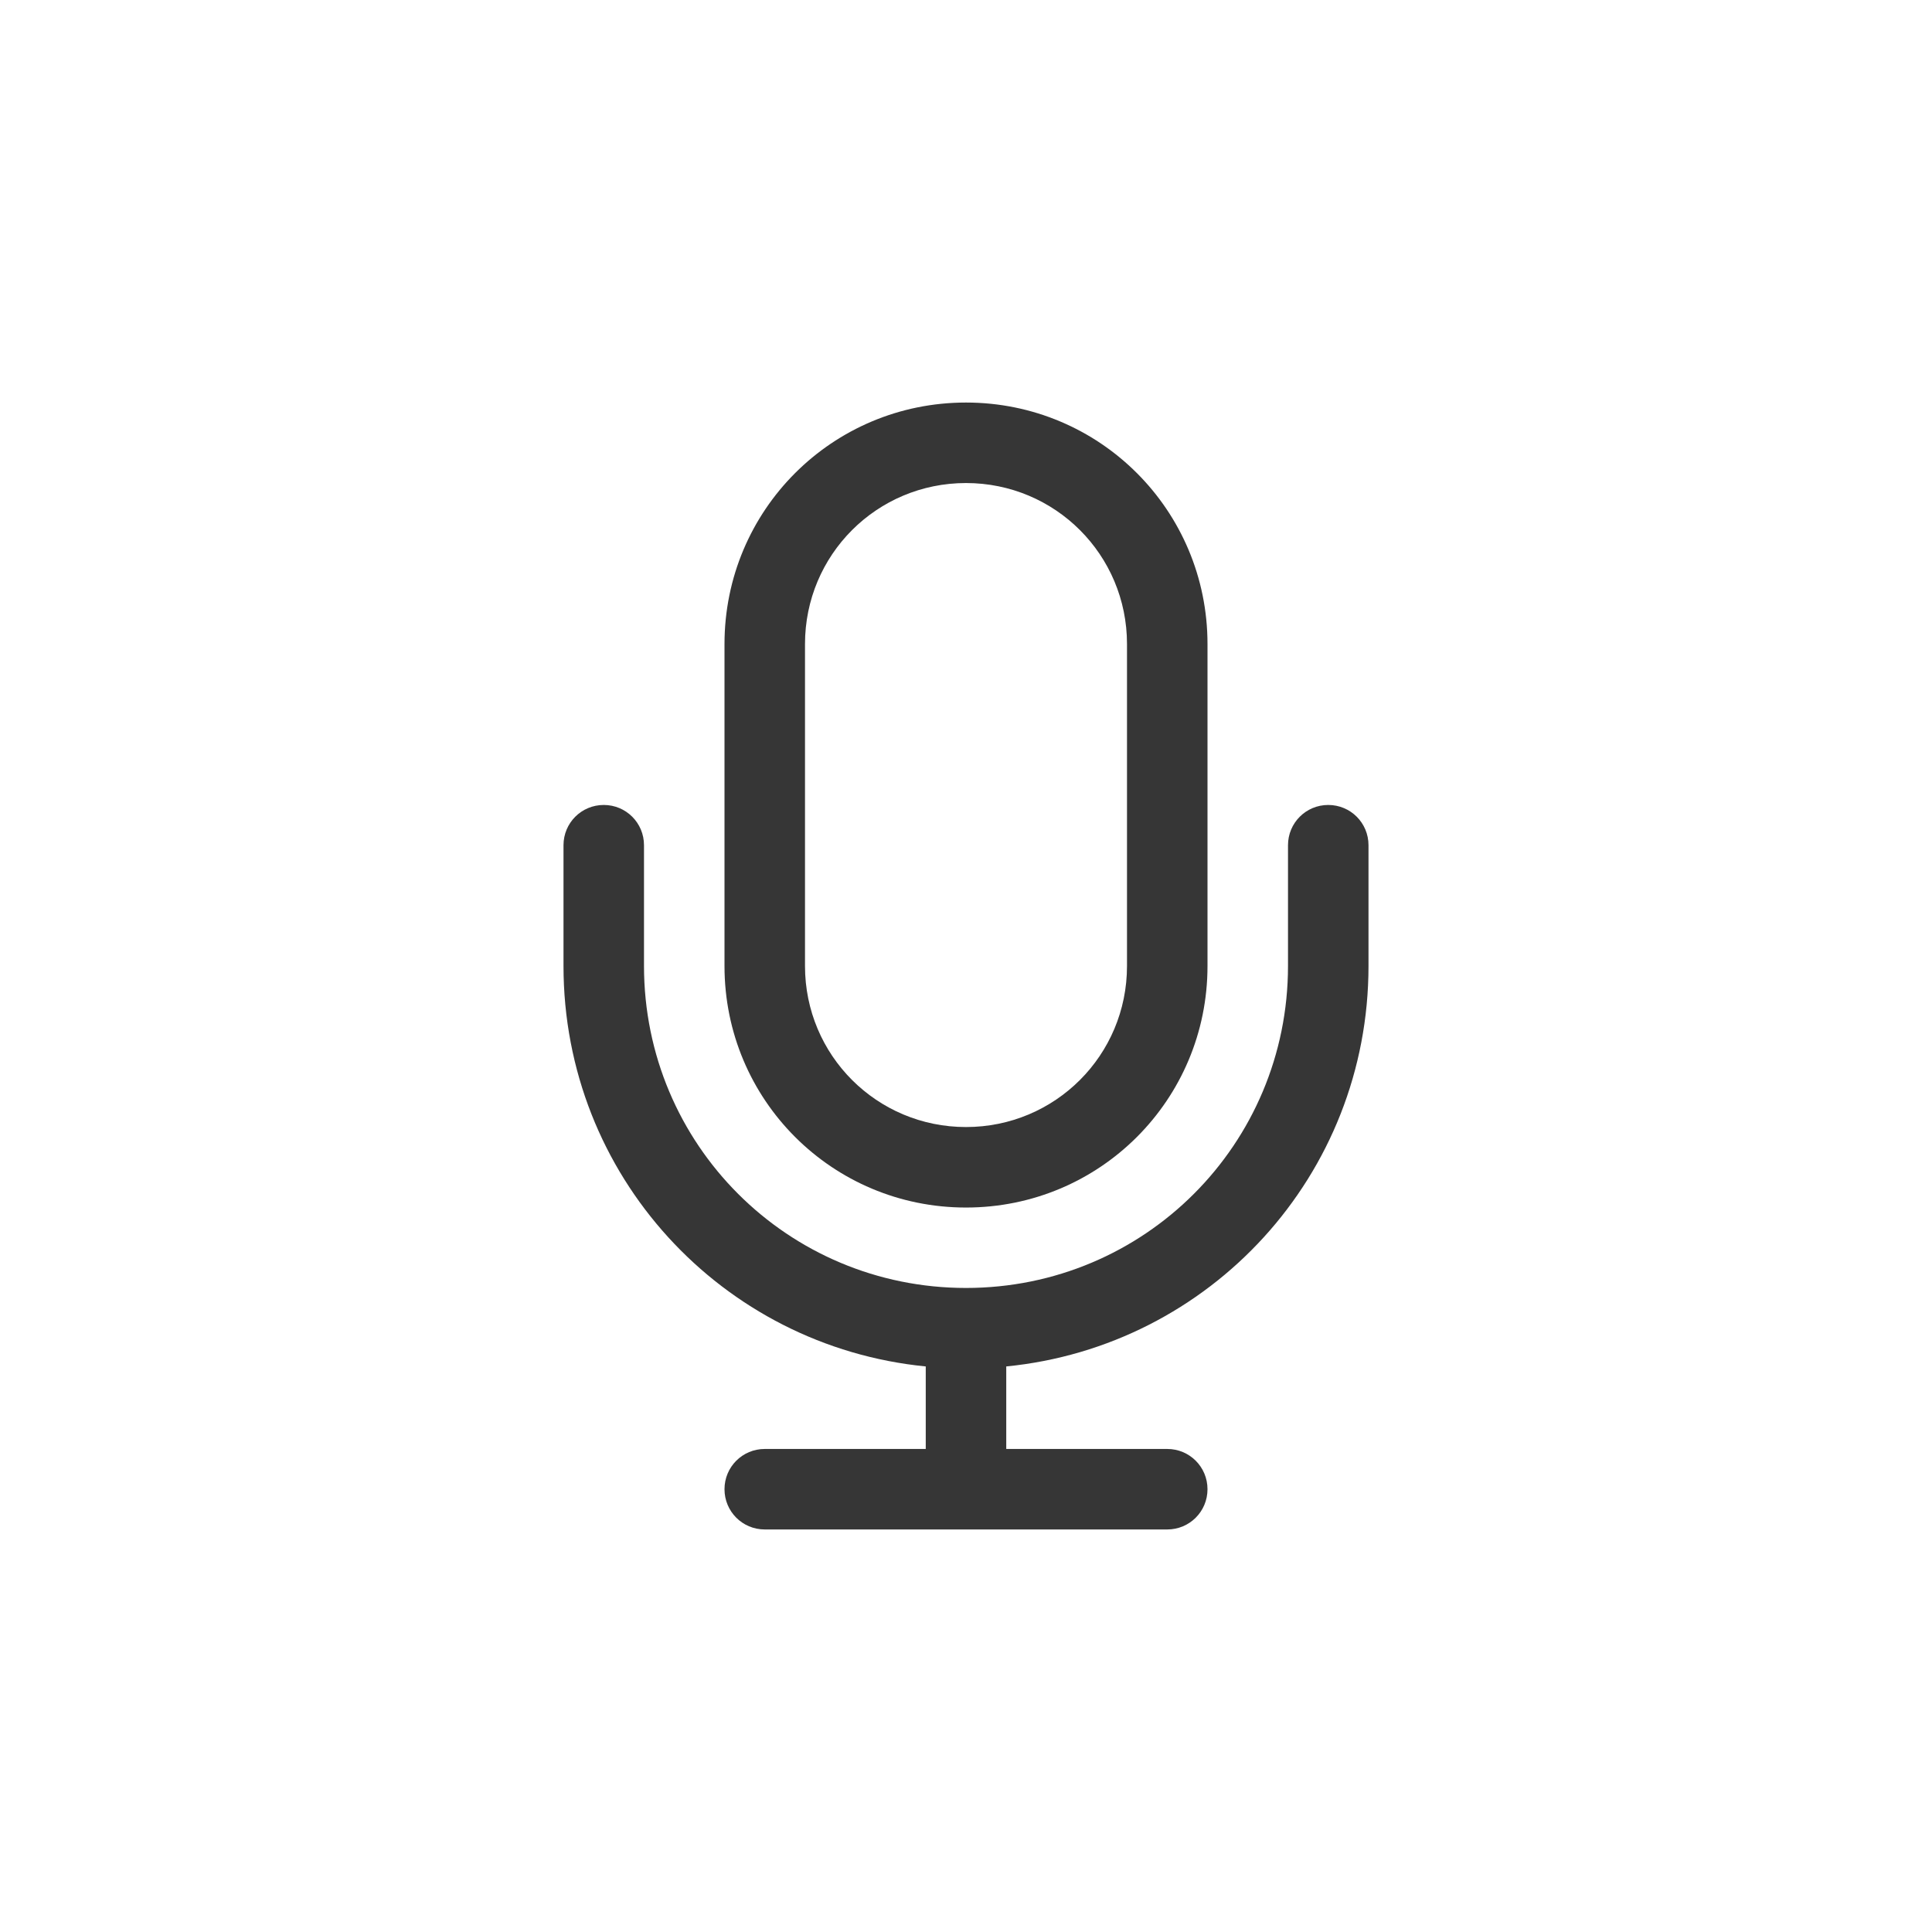
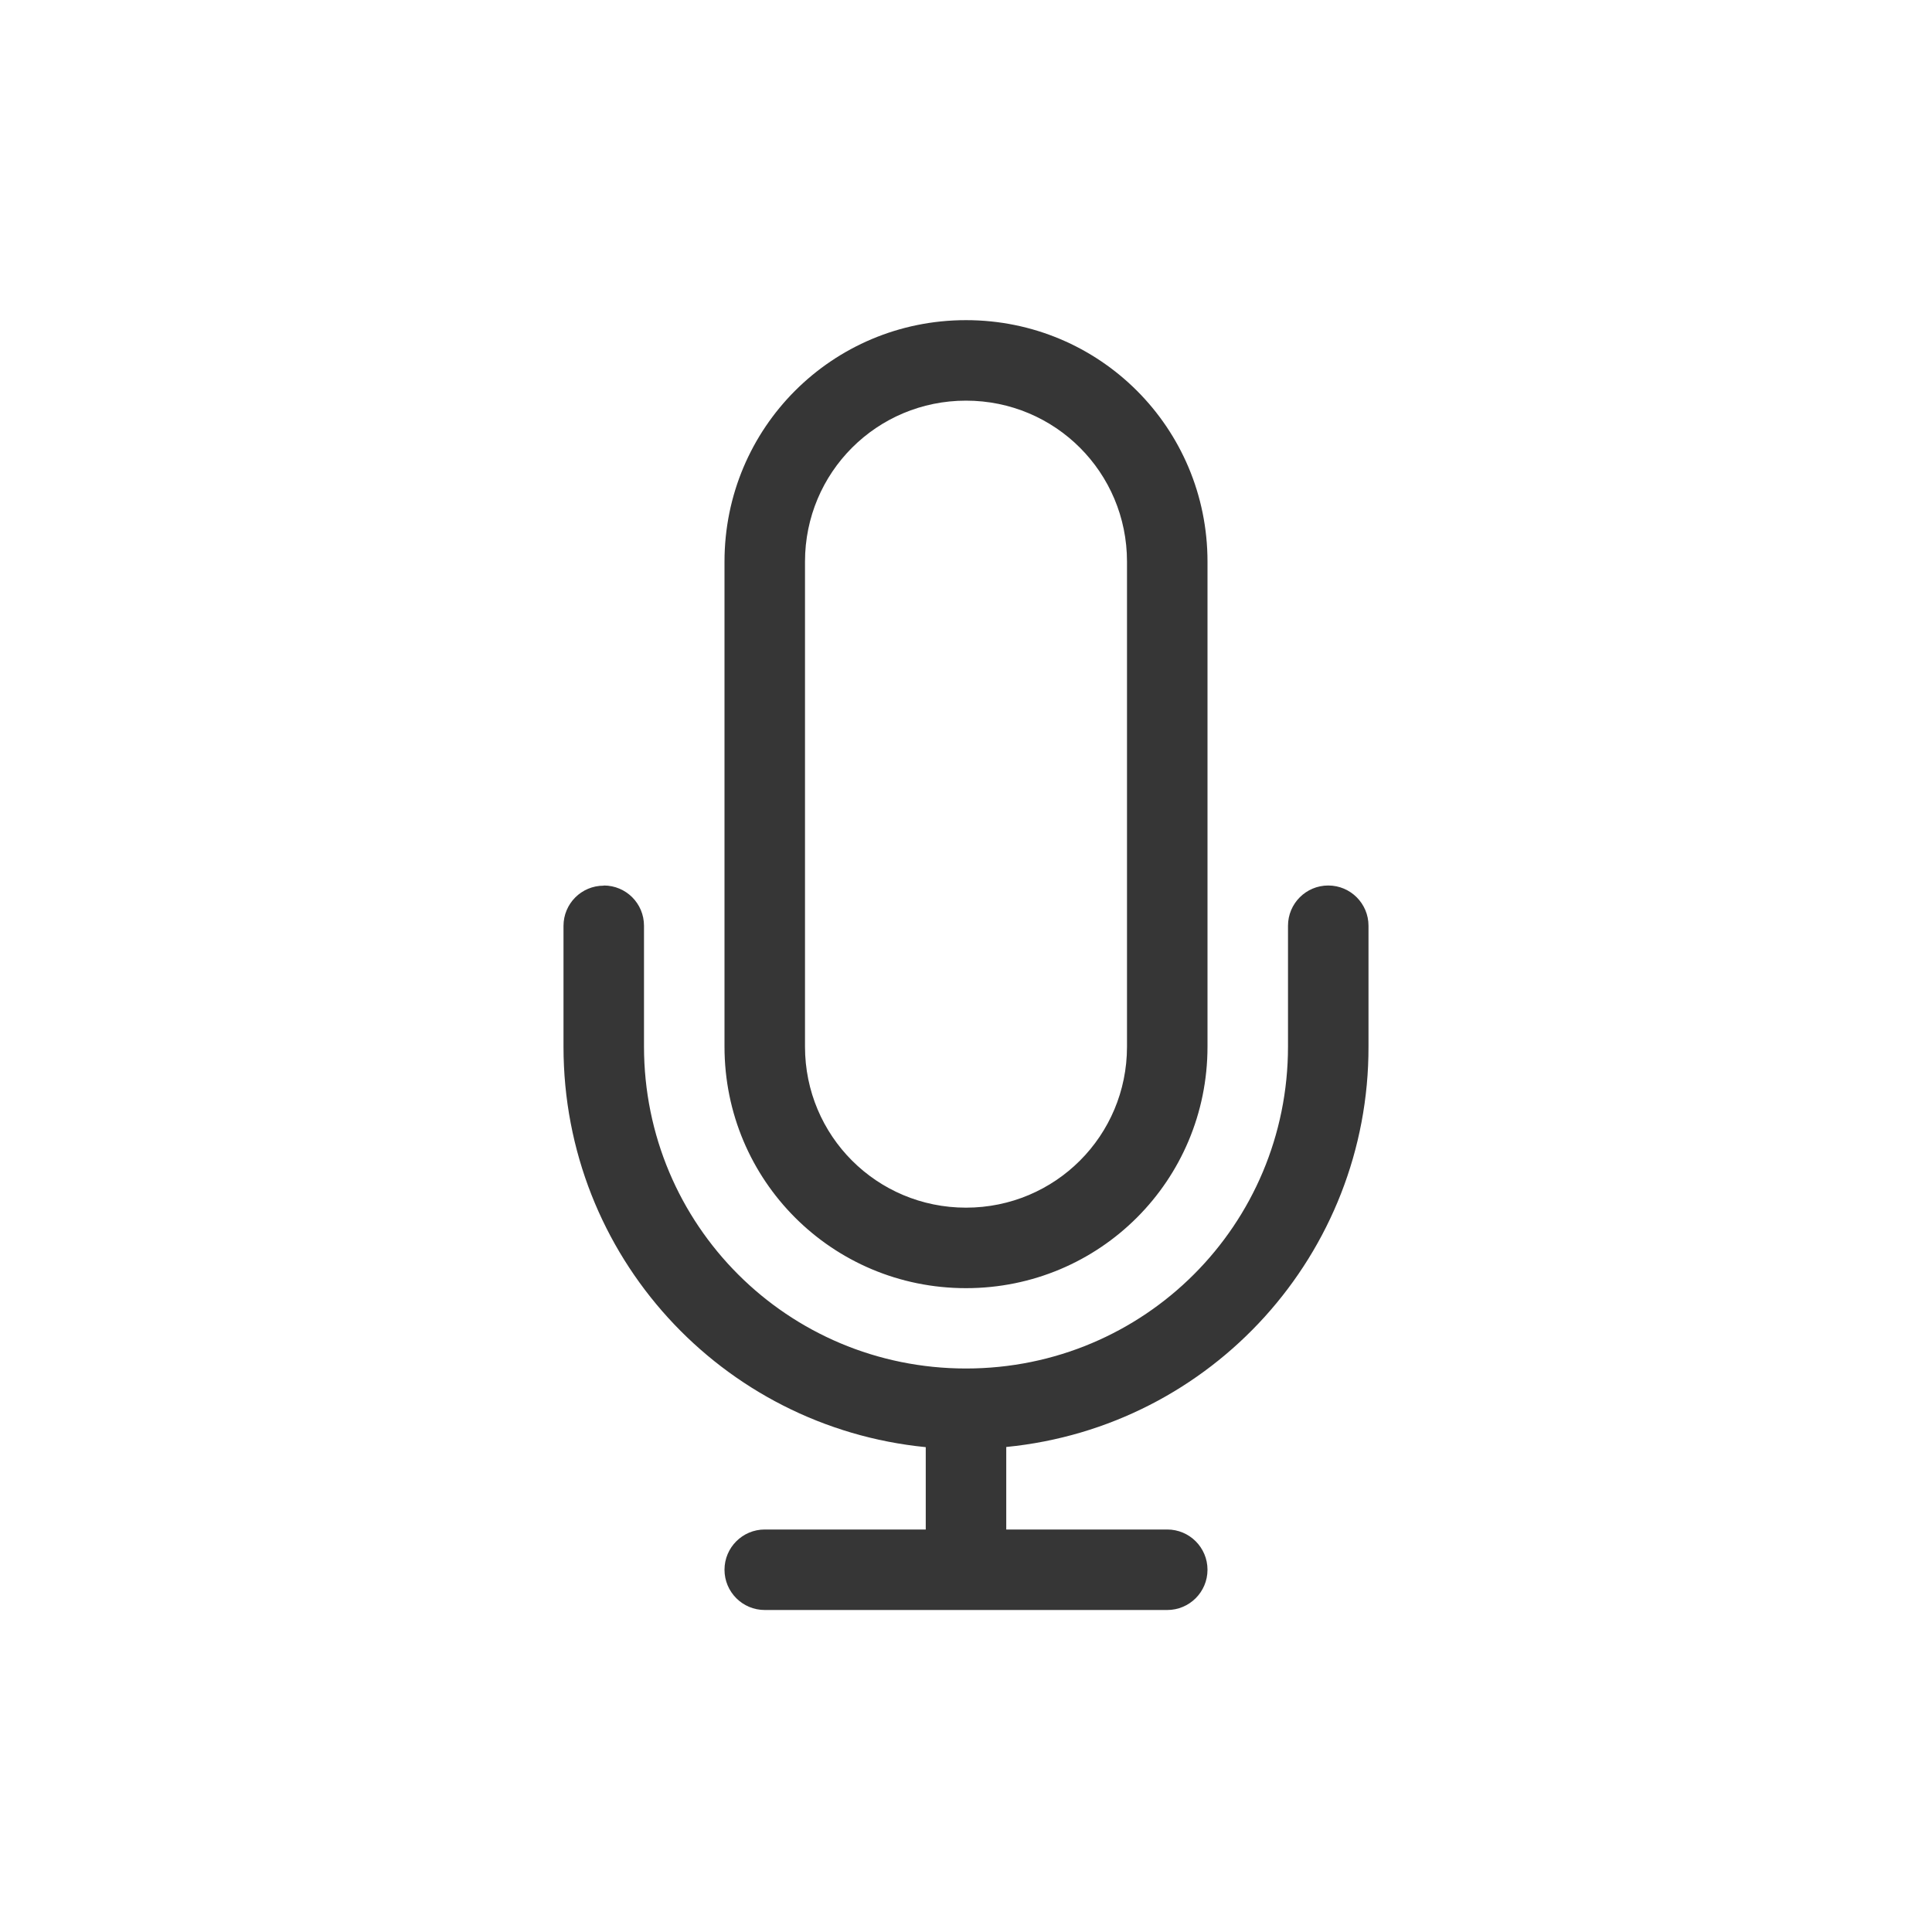
<svg xmlns="http://www.w3.org/2000/svg" width="24" height="24" enable-background="new" version="1.1">
-   <g transform="translate(4 -4.0005)" fill="#363636" fill-rule="evenodd">
-     <path d="m8 9.001c-1.662 0-3 1.338-3 3v4c0 1.662 1.338 3 3 3s3-1.338 3-3v-4c0-1.662-1.338-3-3-3zm0 1c1.108 0 2 0.892 2 2v4c0 1.108-0.892 2-2 2s-2-0.892-2-2v-4c0-1.108 0.892-2 2-2z" style="paint-order:normal" />
-     <path d="m3.5 14c-0.277 0-0.5 0.223-0.5 0.5v1.5c0 2.601 1.967 4.725 4.5 4.975v1.025h-2c-0.277 0-0.5 0.223-0.5 0.5s0.223 0.5 0.5 0.5h5c0.277 0 0.5-0.223 0.5-0.5s-0.223-0.5-0.5-0.5h-2v-1.025c2.533-0.25 4.5-2.374 4.5-4.975v-1.5c0-0.277-0.223-0.5-0.5-0.5s-0.5 0.223-0.5 0.5v1.5c0 2.216-1.784 4-4 4s-4-1.784-4-4v-1.5c0-0.277-0.223-0.5-0.5-0.5z" style="paint-order:normal" />
-   </g>
+   <path d="m12 3.977c-1.662 0-3 1.338-3 3v6.025c0 1.662 1.338 3 3 3 1.662 0 3-1.338 3-3v-6.025c0-1.662-1.338-3-3-3zm0 1c1.108 0 2 0.892 2 2v6.025c0 1.108-0.892 2-2 2-1.108 0-2-0.892-2-2v-6.025c0-1.108 0.892-2 2-2zm-4.5 6.023v2e-3c-0.277 0-0.5 0.223-0.5 0.5v1.5c0 2.6 1.967 4.725 4.5 4.975v1.023h-2a0.5 0.5 0 0 0 0 1h5a0.5 0.5 0 0 0 0-1h-2v-1.025a4.988 4.988 0 0 0 4.5-4.975v-1.5a0.5 0.5 0 0 0-1 0v1.5c0 2.216-1.784 4-4 4-2.216 0-4-1.784-4-4v-1.5c0-0.277-0.223-0.5-0.5-0.5z" fill="#363636" />
</svg>
